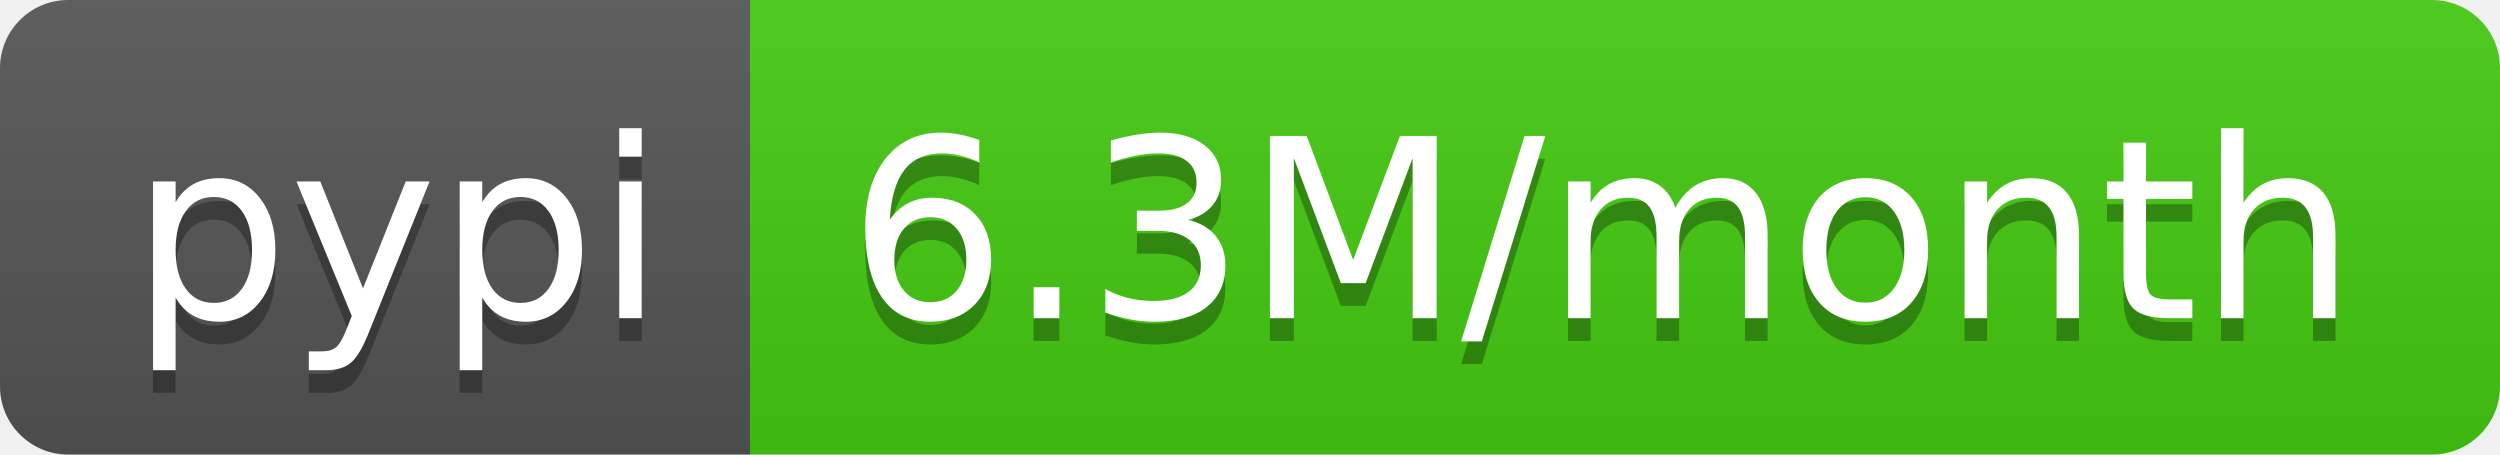
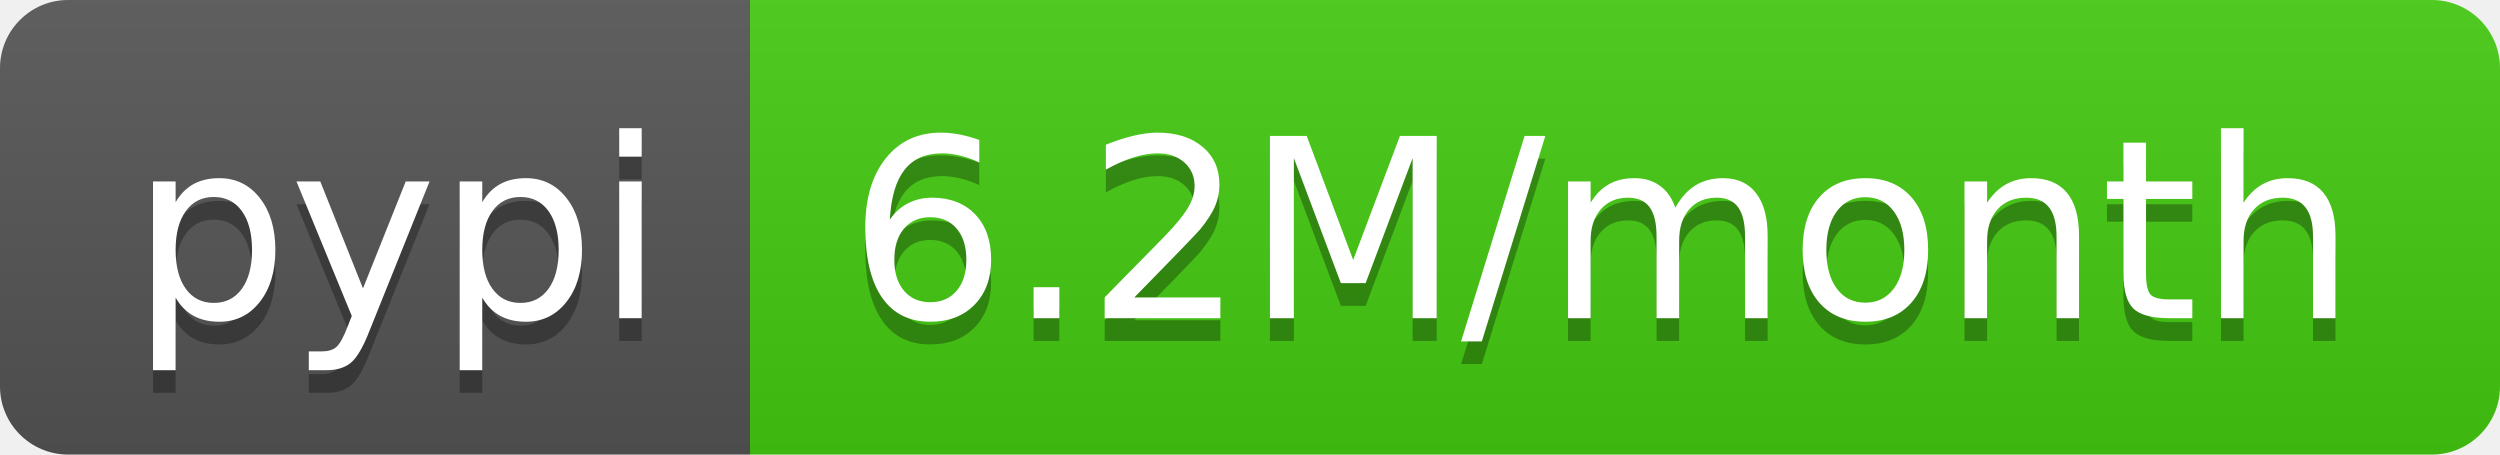
- <svg xmlns="http://www.w3.org/2000/svg" width="110" height="20" role="img" aria-label="pypi: 6.3M/month">
+ <svg xmlns="http://www.w3.org/2000/svg" width="110" height="20" role="img" aria-label="pypi: 6.2M/month">
  <linearGradient id="s" x2="0" y2="100%">
    <stop offset="0" stop-color="#bbb" stop-opacity=".1" />
    <stop offset="1" stop-opacity=".1" />
  </linearGradient>
  <clipPath id="r">
    <rect width="110" height="20" rx="3" fill="#fff" />
  </clipPath>
  <g clip-path="url(#r)">
    <rect width="33" height="20" fill="#555" />
    <rect x="33" width="77" height="20" fill="#4c1" />
    <rect width="110" height="20" fill="url(#s)" />
  </g>
  <g fill="#fff" text-anchor="middle" font-family="Verdana,Geneva,DejaVu Sans,sans-serif" text-rendering="geometricPrecision" font-size="110">
    <text aria-hidden="true" x="175" y="150" fill="#010101" fill-opacity=".3" transform="scale(.1)" textLength="230">pypi</text>
    <text x="175" y="140" transform="scale(.1)" fill="#fff" textLength="230">pypi</text>
-     <text aria-hidden="true" x="705" y="150" fill="#010101" fill-opacity=".3" transform="scale(.1)" textLength="670">6.3M/month</text>
-     <text x="705" y="140" transform="scale(.1)" fill="#fff" textLength="670">6.3M/month</text>
+     <text aria-hidden="true" x="705" y="150" fill="#010101" fill-opacity=".3" transform="scale(.1)" textLength="670">6.2M/month</text>
+     <text x="705" y="140" transform="scale(.1)" fill="#fff" textLength="670">6.2M/month</text>
  </g>
</svg>
